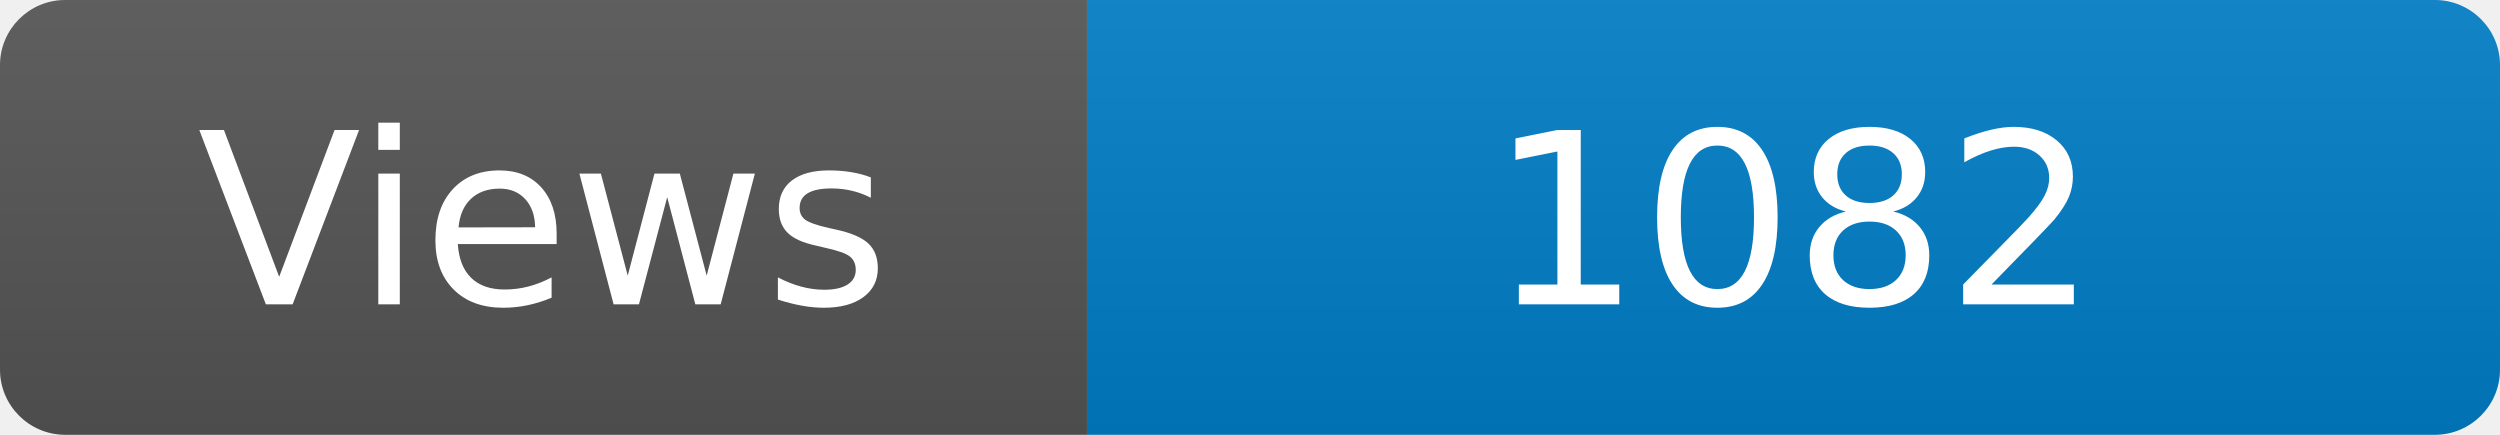
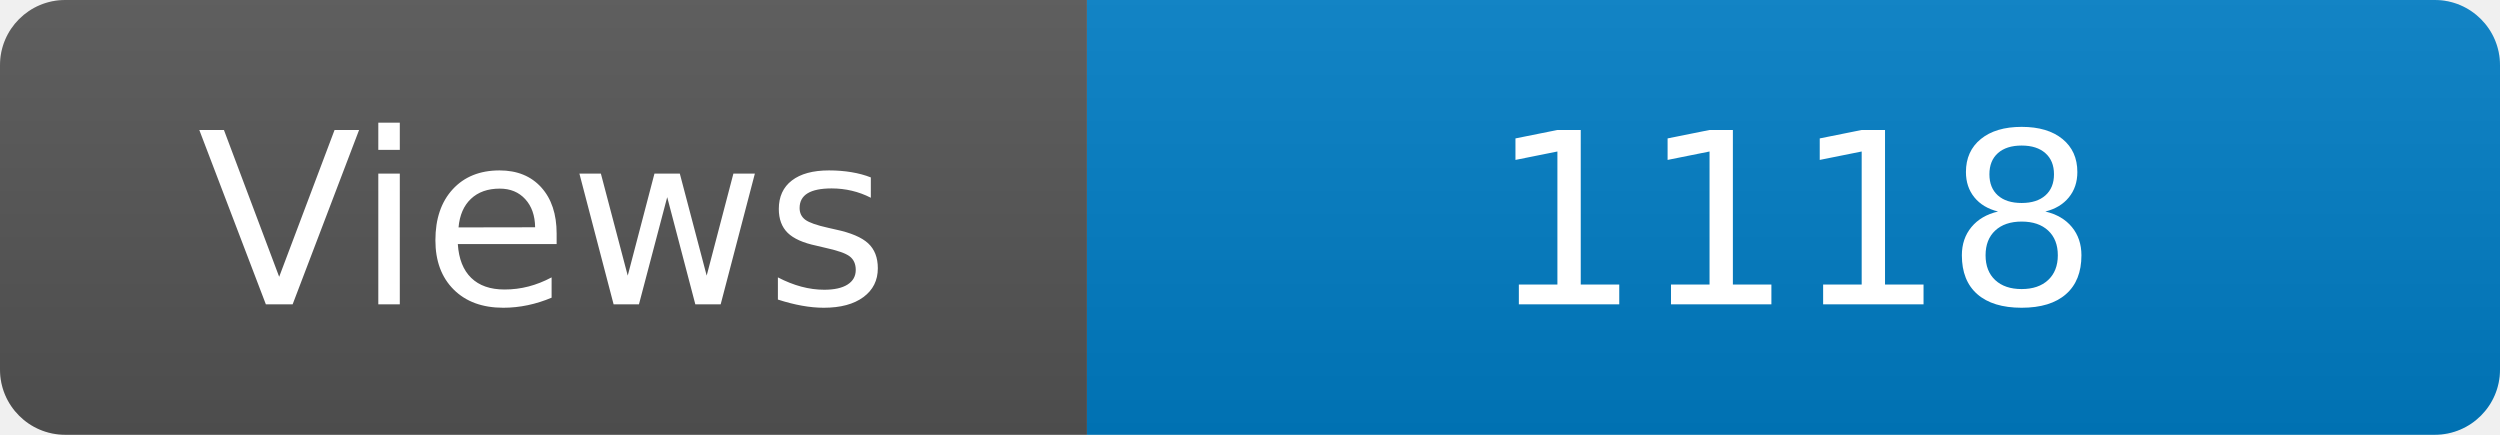
<svg xmlns="http://www.w3.org/2000/svg" width="115" height="20" role="img" aria-label="Maintained?: yes">
  <linearGradient id="s" x2="0" y2="100%">
    <stop offset="0" stop-color="#bbb" stop-opacity=".1" />
    <stop offset="1" stop-opacity=".1" />
  </linearGradient>
  <clipPath id="r">
    <rect width="115" height="20" rx="3" fill="#fff" />
  </clipPath>
  <g clip-path="url(#r)">
    <rect width="50" height="20" fill="#555" />
    <rect x="50" width="160" height="20" fill="#007ec6" />
    <rect width="115" height="20" fill="url(#s)" />
  </g>
  <g fill="#fff" text-anchor="middle" font-family="Verdana,Geneva,DejaVu Sans,sans-serif" font-size="110">
    <text x="250" y="140" transform="scale(.1)" fill="#fff">Views</text>
-     <text x="825" y="140" transform="scale(.1)" fill="#fff">1082</text>
+     <text x="825" y="140" transform="scale(.1)" fill="#fff">1118</text>
  </g>
</svg>
